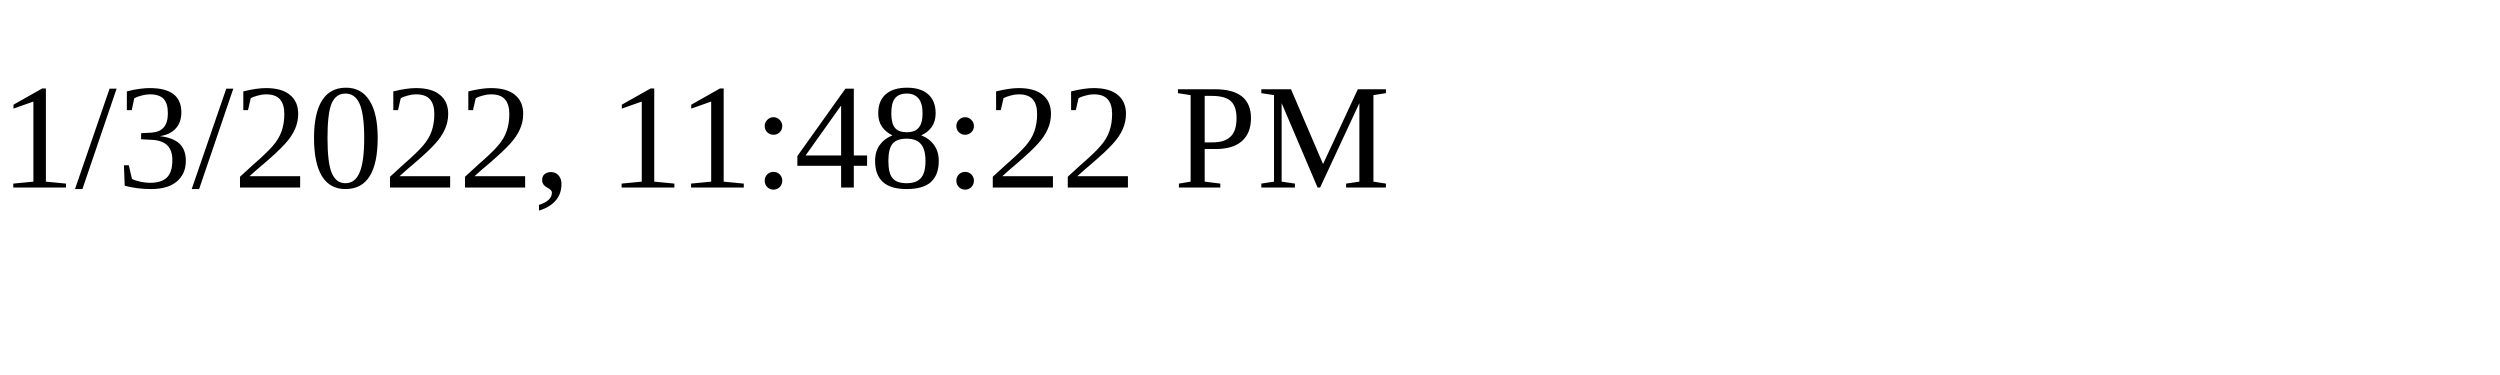
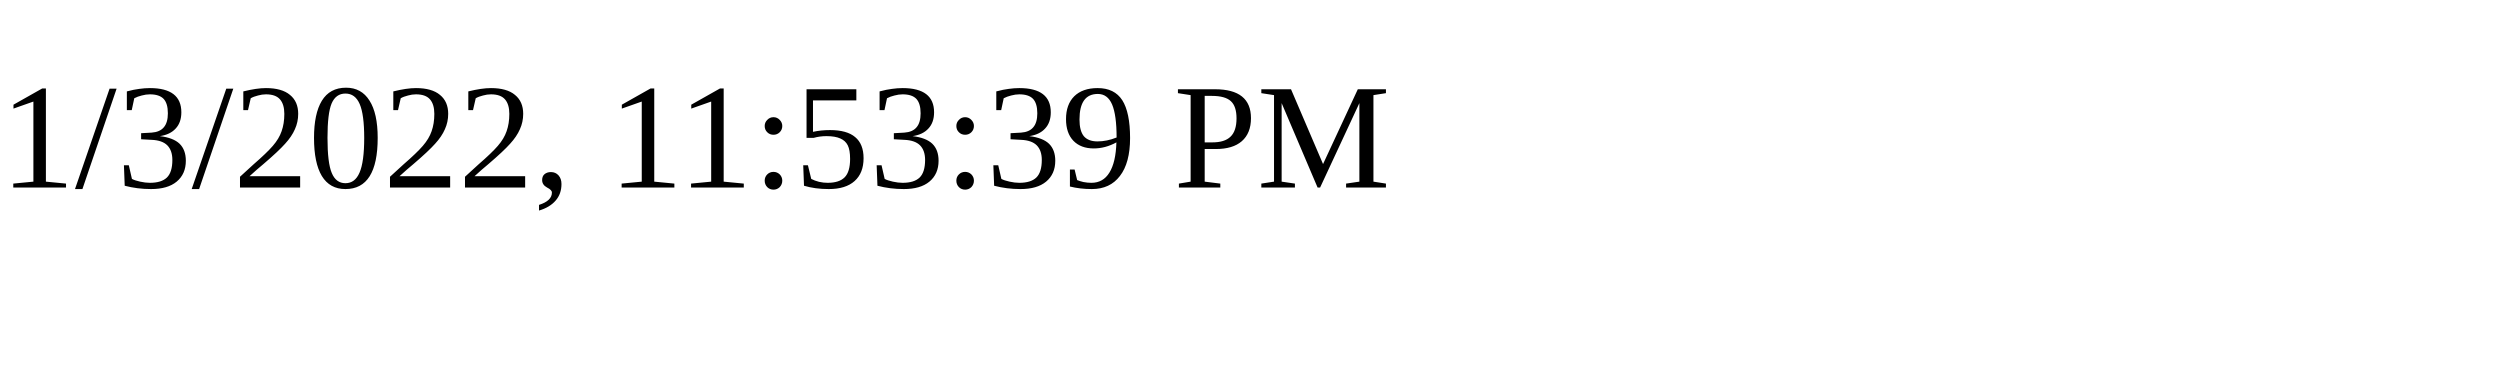
<svg xmlns="http://www.w3.org/2000/svg" height="30" width="200">
-   <text x="0" y="15">1/3/2022, 11:48:22 PM</text>
+   <text x="0" y="15">1/3/2022, 11:53:39 PM</text>
</svg>
